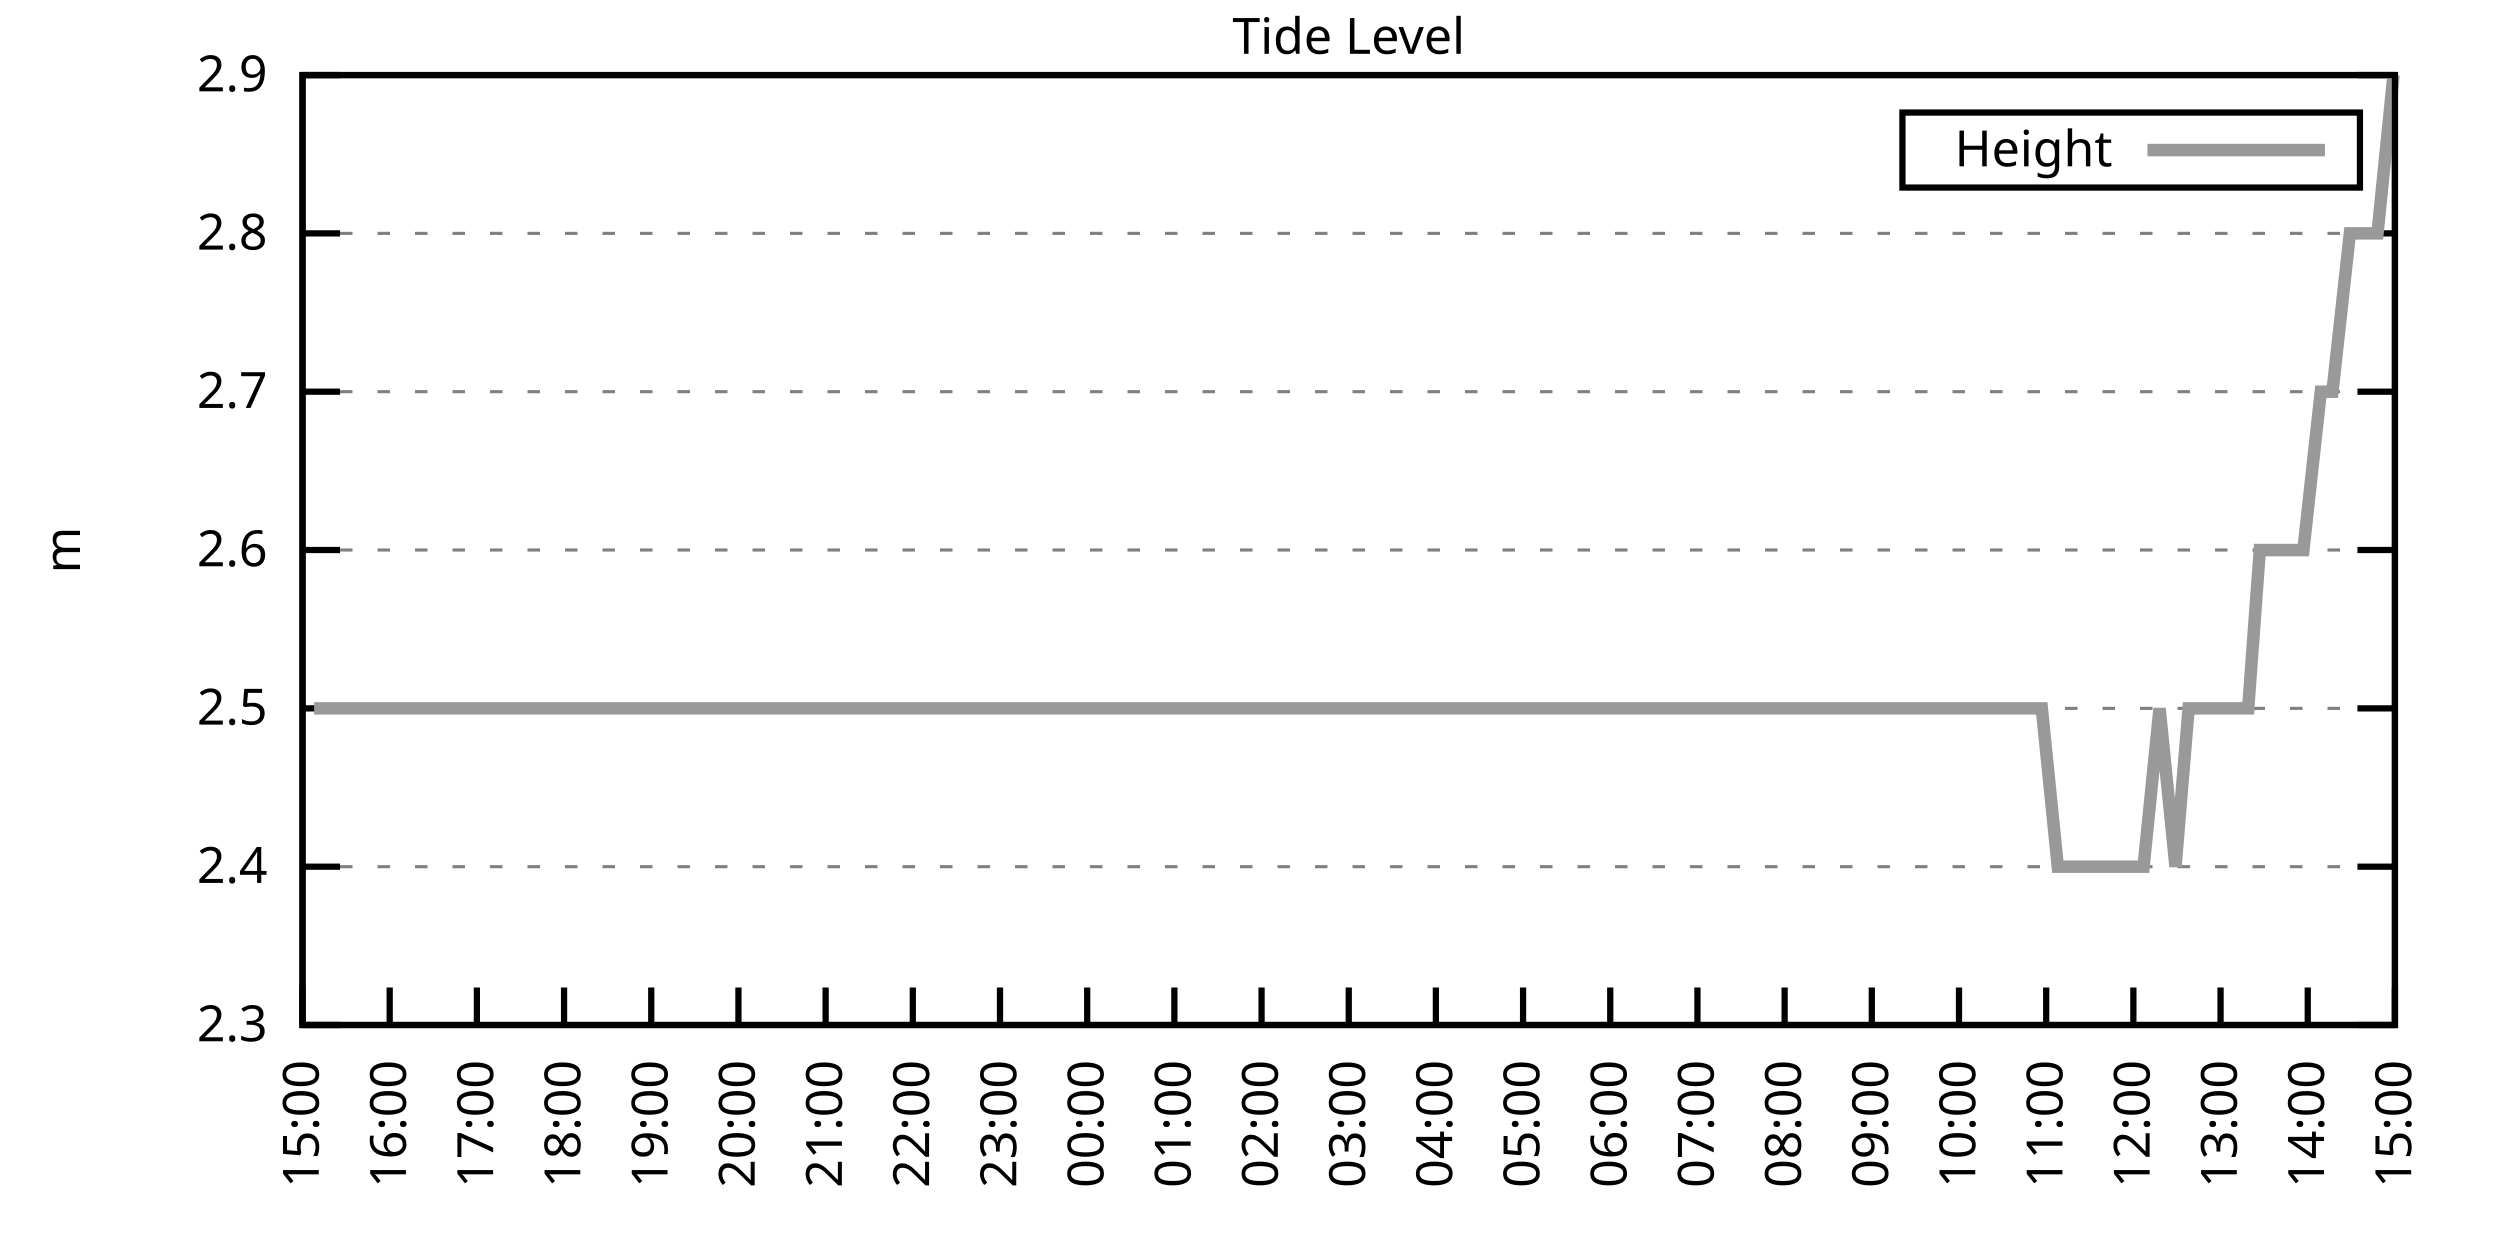
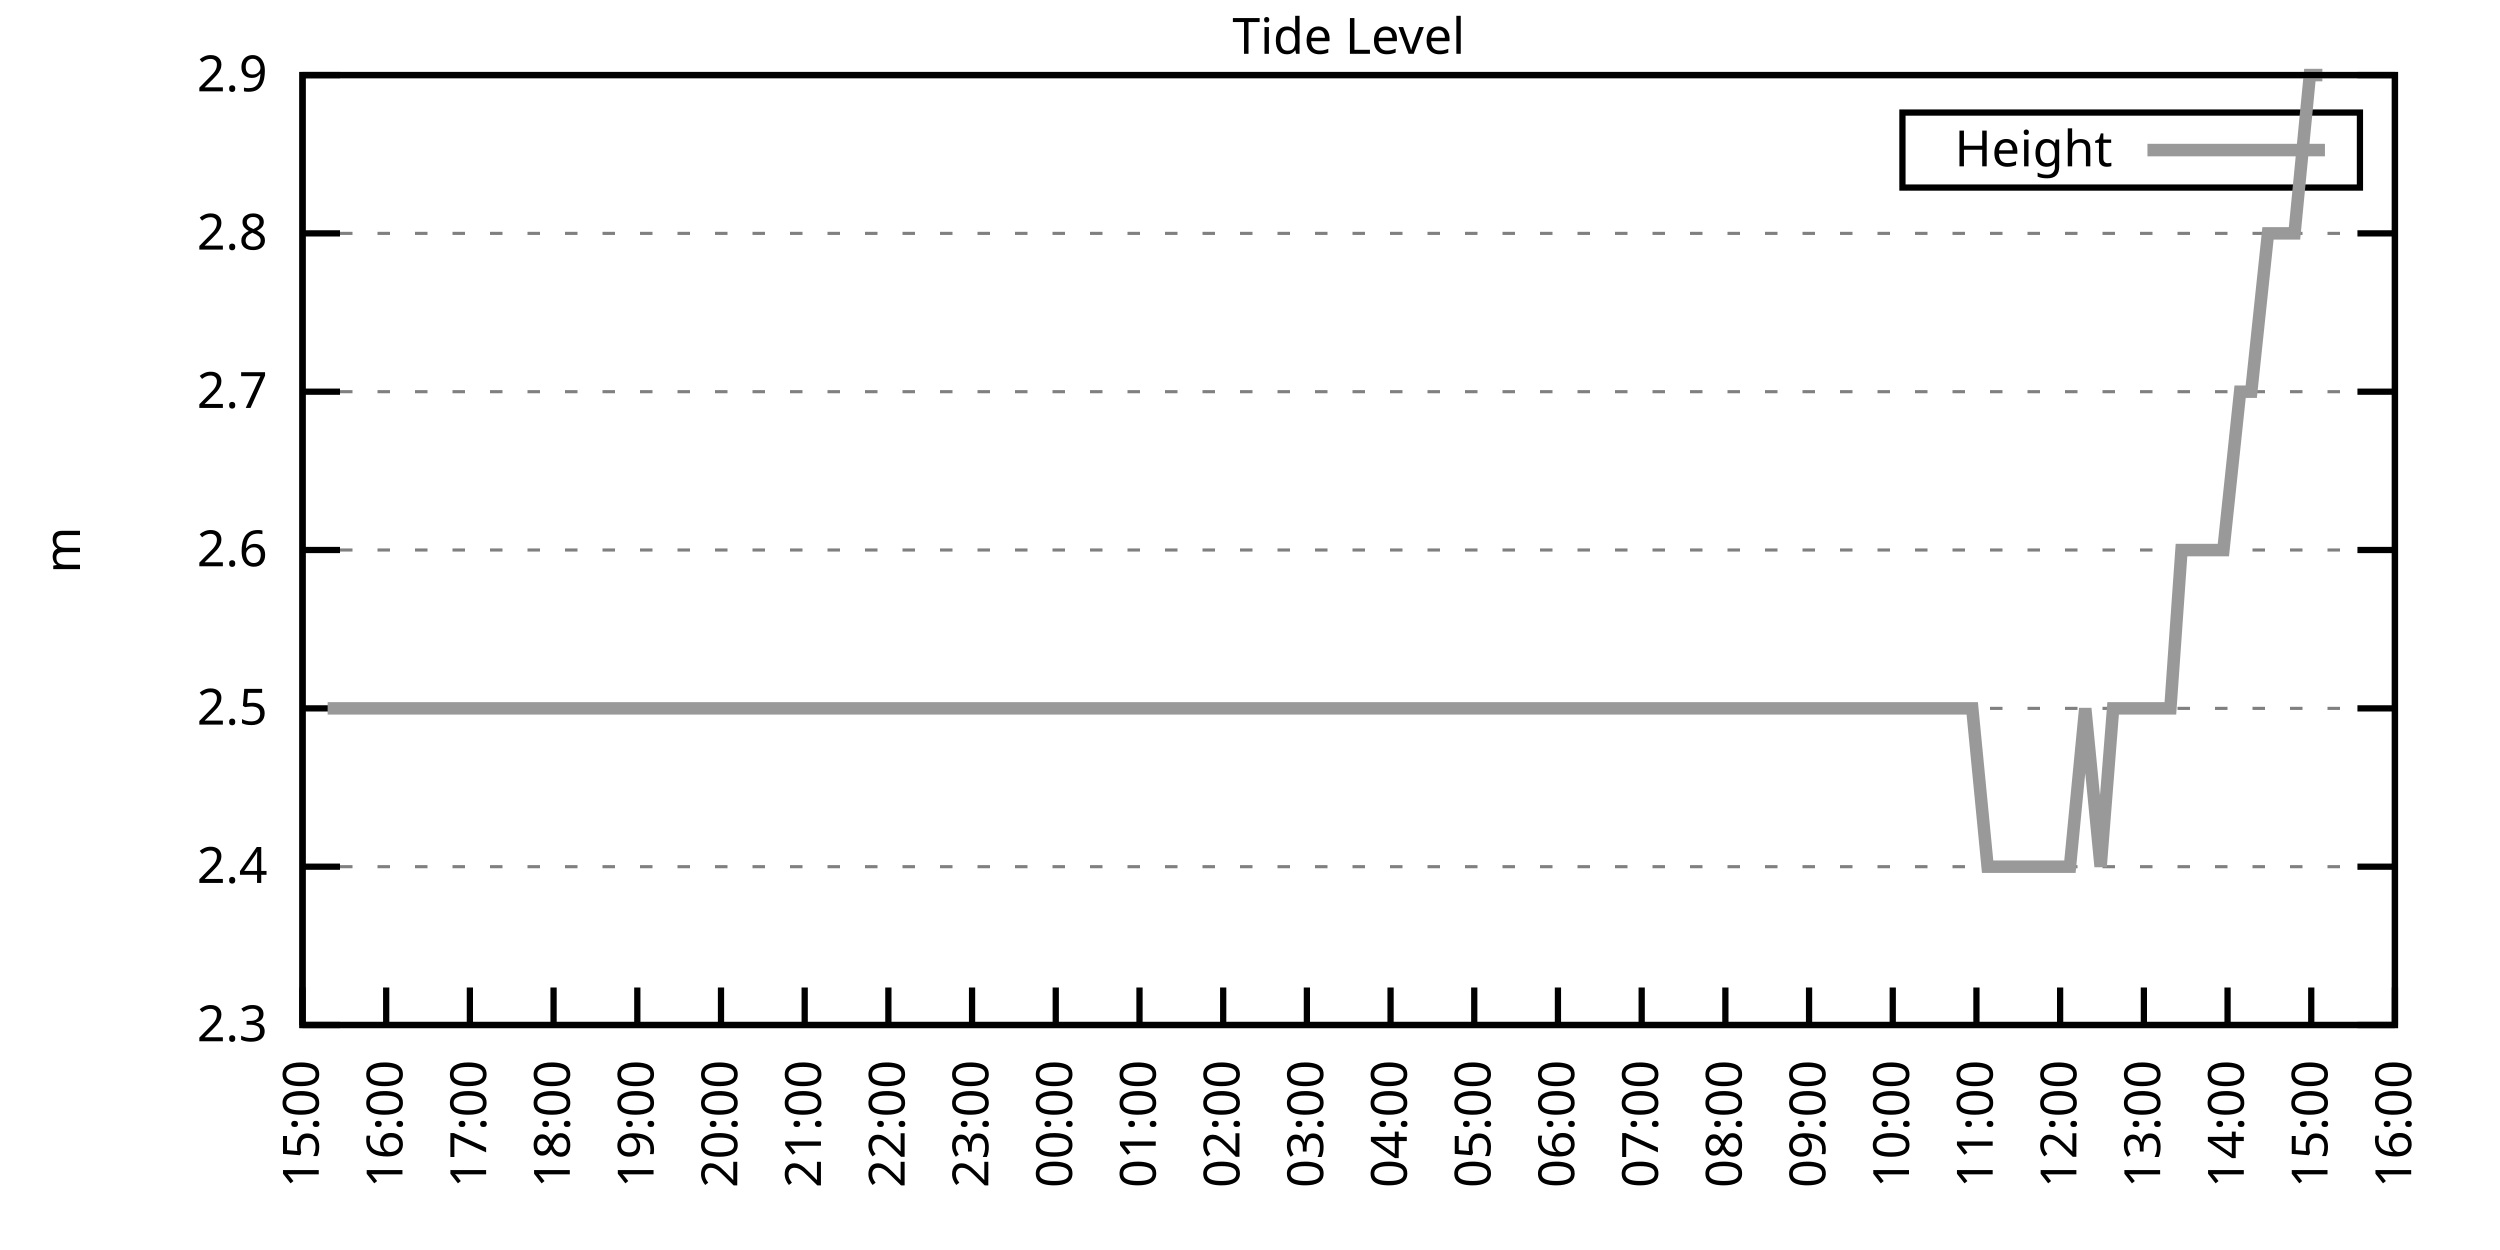
<svg xmlns="http://www.w3.org/2000/svg" xmlns:xlink="http://www.w3.org/1999/xlink" width="400" height="200" viewBox="0 0 400 200">
  <g id="gnuplot_canvas">
    <rect x="0" y="0" width="400" height="200" fill="none" />
    <defs>
      <circle id="gpDot" r="0.5" stroke-width="0.5" stroke="currentColor" />
      <path id="gpPt0" stroke-width="0.333" stroke="currentColor" d="M-1,0 h2 M0,-1 v2" />
      <path id="gpPt1" stroke-width="0.333" stroke="currentColor" d="M-1,-1 L1,1 M1,-1 L-1,1" />
      <path id="gpPt2" stroke-width="0.333" stroke="currentColor" d="M-1,0 L1,0 M0,-1 L0,1 M-1,-1 L1,1 M-1,1 L1,-1" />
      <rect id="gpPt3" stroke-width="0.333" stroke="currentColor" x="-1" y="-1" width="2" height="2" />
      <rect id="gpPt4" stroke-width="0.333" stroke="currentColor" fill="currentColor" x="-1" y="-1" width="2" height="2" />
      <circle id="gpPt5" stroke-width="0.333" stroke="currentColor" cx="0" cy="0" r="1" />
      <use xlink:href="#gpPt5" id="gpPt6" fill="currentColor" stroke="none" />
      <path id="gpPt7" stroke-width="0.333" stroke="currentColor" d="M0,-1.33 L-1.33,0.67 L1.33,0.67 z" />
      <use xlink:href="#gpPt7" id="gpPt8" fill="currentColor" stroke="none" />
      <use xlink:href="#gpPt7" id="gpPt9" stroke="currentColor" transform="rotate(180)" />
      <use xlink:href="#gpPt9" id="gpPt10" fill="currentColor" stroke="none" />
      <use xlink:href="#gpPt3" id="gpPt11" stroke="currentColor" transform="rotate(45)" />
      <use xlink:href="#gpPt11" id="gpPt12" fill="currentColor" stroke="none" />
      <path id="gpPt13" stroke-width="0.333" stroke="currentColor" d="M0,1.330 L1.265,0.411 L0.782,-1.067 L-0.782,-1.076 L-1.265,0.411 z" />
      <use xlink:href="#gpPt13" id="gpPt14" fill="currentColor" stroke="none" />
      <filter id="textbox" filterUnits="objectBoundingBox" x="0" y="0" height="1" width="1">
        <feFlood flood-color="white" flood-opacity="1" result="bgnd" />
        <feComposite in="SourceGraphic" in2="bgnd" operator="atop" />
      </filter>
      <filter id="greybox" filterUnits="objectBoundingBox" x="0" y="0" height="1" width="1">
        <feFlood flood-color="lightgrey" flood-opacity="1" result="grey" />
        <feComposite in="SourceGraphic" in2="grey" operator="atop" />
      </filter>
    </defs>
    <g fill="none" color="white" stroke="currentColor" stroke-width="1.00" stroke-linecap="butt" stroke-linejoin="miter">
</g>
    <g fill="none" color="black" stroke="currentColor" stroke-width="1.00" stroke-linecap="butt" stroke-linejoin="miter">
      <g stroke="none" shape-rendering="crispEdges">
        <polygon fill="rgb(255, 255, 255)" points="48.40,164.00 383.18,164.00 383.18,12.02 48.40,12.02 " />
      </g>
    </g>
    <g fill="none" color="black" stroke="currentColor" stroke-width="1.00" stroke-linecap="butt" stroke-linejoin="miter">
</g>
    <g fill="none" color="black" stroke="black" stroke-width="0.50" stroke-linecap="butt" stroke-linejoin="miter">
</g>
    <g fill="none" color="gray" stroke="currentColor" stroke-width="0.50" stroke-linecap="butt" stroke-linejoin="miter">
      <path stroke="gray" stroke-dasharray="2,4" class="gridline" d="M48.40,164.00 L383.19,164.00  " />
    </g>
    <g fill="none" color="gray" stroke="gray" stroke-width="1.00" stroke-linecap="butt" stroke-linejoin="miter">
</g>
    <g fill="none" color="black" stroke="currentColor" stroke-width="1.00" stroke-linecap="butt" stroke-linejoin="miter">
      <path stroke="black" d="M48.40,164.00 L54.40,164.00 M383.19,164.00 L377.19,164.00  " />
      <g transform="translate(42.80,166.60)" stroke="none" fill="black" font-family="Sans" font-size="8.00" text-anchor="end">
        <text>
          <tspan font-family="Sans"> 2.3</tspan>
        </text>
      </g>
    </g>
    <g fill="none" color="black" stroke="currentColor" stroke-width="1.00" stroke-linecap="butt" stroke-linejoin="miter">
</g>
    <g fill="none" color="black" stroke="black" stroke-width="0.50" stroke-linecap="butt" stroke-linejoin="miter">
</g>
    <g fill="none" color="gray" stroke="currentColor" stroke-width="0.50" stroke-linecap="butt" stroke-linejoin="miter">
      <path stroke="gray" stroke-dasharray="2,4" class="gridline" d="M48.40,138.67 L383.19,138.67  " />
    </g>
    <g fill="none" color="gray" stroke="gray" stroke-width="1.00" stroke-linecap="butt" stroke-linejoin="miter">
</g>
    <g fill="none" color="black" stroke="currentColor" stroke-width="1.00" stroke-linecap="butt" stroke-linejoin="miter">
      <path stroke="black" d="M48.40,138.67 L54.40,138.67 M383.19,138.67 L377.19,138.67  " />
      <g transform="translate(42.80,141.27)" stroke="none" fill="black" font-family="Sans" font-size="8.00" text-anchor="end">
        <text>
          <tspan font-family="Sans"> 2.4</tspan>
        </text>
      </g>
    </g>
    <g fill="none" color="black" stroke="currentColor" stroke-width="1.00" stroke-linecap="butt" stroke-linejoin="miter">
</g>
    <g fill="none" color="black" stroke="black" stroke-width="0.50" stroke-linecap="butt" stroke-linejoin="miter">
</g>
    <g fill="none" color="gray" stroke="currentColor" stroke-width="0.50" stroke-linecap="butt" stroke-linejoin="miter">
      <path stroke="gray" stroke-dasharray="2,4" class="gridline" d="M48.40,113.34 L383.19,113.34  " />
    </g>
    <g fill="none" color="gray" stroke="gray" stroke-width="1.00" stroke-linecap="butt" stroke-linejoin="miter">
</g>
    <g fill="none" color="black" stroke="currentColor" stroke-width="1.00" stroke-linecap="butt" stroke-linejoin="miter">
      <path stroke="black" d="M48.40,113.34 L54.40,113.34 M383.19,113.34 L377.19,113.34  " />
      <g transform="translate(42.80,115.94)" stroke="none" fill="black" font-family="Sans" font-size="8.00" text-anchor="end">
        <text>
          <tspan font-family="Sans"> 2.5</tspan>
        </text>
      </g>
    </g>
    <g fill="none" color="black" stroke="currentColor" stroke-width="1.00" stroke-linecap="butt" stroke-linejoin="miter">
</g>
    <g fill="none" color="black" stroke="black" stroke-width="0.50" stroke-linecap="butt" stroke-linejoin="miter">
</g>
    <g fill="none" color="gray" stroke="currentColor" stroke-width="0.50" stroke-linecap="butt" stroke-linejoin="miter">
      <path stroke="gray" stroke-dasharray="2,4" class="gridline" d="M48.40,88.00 L383.19,88.00  " />
    </g>
    <g fill="none" color="gray" stroke="gray" stroke-width="1.00" stroke-linecap="butt" stroke-linejoin="miter">
</g>
    <g fill="none" color="black" stroke="currentColor" stroke-width="1.00" stroke-linecap="butt" stroke-linejoin="miter">
      <path stroke="black" d="M48.40,88.00 L54.40,88.00 M383.19,88.00 L377.19,88.00  " />
      <g transform="translate(42.80,90.60)" stroke="none" fill="black" font-family="Sans" font-size="8.00" text-anchor="end">
        <text>
          <tspan font-family="Sans"> 2.6</tspan>
        </text>
      </g>
    </g>
    <g fill="none" color="black" stroke="currentColor" stroke-width="1.00" stroke-linecap="butt" stroke-linejoin="miter">
</g>
    <g fill="none" color="black" stroke="black" stroke-width="0.50" stroke-linecap="butt" stroke-linejoin="miter">
</g>
    <g fill="none" color="gray" stroke="currentColor" stroke-width="0.50" stroke-linecap="butt" stroke-linejoin="miter">
      <path stroke="gray" stroke-dasharray="2,4" class="gridline" d="M48.40,62.67 L383.19,62.67  " />
    </g>
    <g fill="none" color="gray" stroke="gray" stroke-width="1.00" stroke-linecap="butt" stroke-linejoin="miter">
</g>
    <g fill="none" color="black" stroke="currentColor" stroke-width="1.00" stroke-linecap="butt" stroke-linejoin="miter">
      <path stroke="black" d="M48.40,62.67 L54.40,62.67 M383.19,62.67 L377.19,62.67  " />
      <g transform="translate(42.80,65.27)" stroke="none" fill="black" font-family="Sans" font-size="8.00" text-anchor="end">
        <text>
          <tspan font-family="Sans"> 2.7</tspan>
        </text>
      </g>
    </g>
    <g fill="none" color="black" stroke="currentColor" stroke-width="1.00" stroke-linecap="butt" stroke-linejoin="miter">
</g>
    <g fill="none" color="black" stroke="black" stroke-width="0.50" stroke-linecap="butt" stroke-linejoin="miter">
</g>
    <g fill="none" color="gray" stroke="currentColor" stroke-width="0.50" stroke-linecap="butt" stroke-linejoin="miter">
      <path stroke="gray" stroke-dasharray="2,4" class="gridline" d="M48.40,37.34 L383.19,37.34  " />
    </g>
    <g fill="none" color="gray" stroke="gray" stroke-width="1.00" stroke-linecap="butt" stroke-linejoin="miter">
</g>
    <g fill="none" color="black" stroke="currentColor" stroke-width="1.00" stroke-linecap="butt" stroke-linejoin="miter">
      <path stroke="black" d="M48.40,37.34 L54.40,37.34 M383.19,37.34 L377.19,37.34  " />
      <g transform="translate(42.80,39.94)" stroke="none" fill="black" font-family="Sans" font-size="8.00" text-anchor="end">
        <text>
          <tspan font-family="Sans"> 2.8</tspan>
        </text>
      </g>
    </g>
    <g fill="none" color="black" stroke="currentColor" stroke-width="1.00" stroke-linecap="butt" stroke-linejoin="miter">
</g>
    <g fill="none" color="black" stroke="black" stroke-width="0.50" stroke-linecap="butt" stroke-linejoin="miter">
</g>
    <g fill="none" color="gray" stroke="currentColor" stroke-width="0.50" stroke-linecap="butt" stroke-linejoin="miter">
      <path stroke="gray" stroke-dasharray="2,4" class="gridline" d="M48.40,12.01 L383.19,12.01  " />
    </g>
    <g fill="none" color="gray" stroke="gray" stroke-width="1.00" stroke-linecap="butt" stroke-linejoin="miter">
</g>
    <g fill="none" color="black" stroke="currentColor" stroke-width="1.00" stroke-linecap="butt" stroke-linejoin="miter">
      <path stroke="black" d="M48.40,12.01 L54.40,12.01 M383.19,12.01 L377.19,12.01  " />
      <g transform="translate(42.80,14.61)" stroke="none" fill="black" font-family="Sans" font-size="8.00" text-anchor="end">
        <text>
          <tspan font-family="Sans"> 2.9</tspan>
        </text>
      </g>
    </g>
    <g fill="none" color="black" stroke="currentColor" stroke-width="1.00" stroke-linecap="butt" stroke-linejoin="miter">
      <path stroke="black" d="M48.40,164.00 L48.40,158.00  " />
      <g transform="translate(51.00,169.60) rotate(270.00)" stroke="none" fill="black" font-family="Sans" font-size="8.00" text-anchor="end">
        <text>
          <tspan font-family="Sans">15:00</tspan>
        </text>
      </g>
    </g>
    <g fill="none" color="black" stroke="currentColor" stroke-width="1.00" stroke-linecap="butt" stroke-linejoin="miter">
-       <path stroke="black" d="M62.35,164.00 L62.35,158.00  " />
-       <g transform="translate(64.95,169.60) rotate(270.00)" stroke="none" fill="black" font-family="Sans" font-size="8.00" text-anchor="end">
+       <path stroke="black" d="M61.79,164.00 L61.79,158.00  " />
+       <g transform="translate(64.39,169.60) rotate(270.00)" stroke="none" fill="black" font-family="Sans" font-size="8.00" text-anchor="end">
        <text>
          <tspan font-family="Sans">16:00</tspan>
        </text>
      </g>
    </g>
    <g fill="none" color="black" stroke="currentColor" stroke-width="1.00" stroke-linecap="butt" stroke-linejoin="miter">
-       <path stroke="black" d="M76.30,164.00 L76.30,158.00  " />
-       <g transform="translate(78.90,169.60) rotate(270.00)" stroke="none" fill="black" font-family="Sans" font-size="8.00" text-anchor="end">
+       <path stroke="black" d="M75.18,164.00 L75.18,158.00  " />
+       <g transform="translate(77.78,169.60) rotate(270.00)" stroke="none" fill="black" font-family="Sans" font-size="8.00" text-anchor="end">
        <text>
          <tspan font-family="Sans">17:00</tspan>
        </text>
      </g>
    </g>
    <g fill="none" color="black" stroke="currentColor" stroke-width="1.00" stroke-linecap="butt" stroke-linejoin="miter">
-       <path stroke="black" d="M90.25,164.00 L90.25,158.00  " />
-       <g transform="translate(92.85,169.60) rotate(270.00)" stroke="none" fill="black" font-family="Sans" font-size="8.00" text-anchor="end">
+       <path stroke="black" d="M88.57,164.00 L88.57,158.00  " />
+       <g transform="translate(91.17,169.60) rotate(270.00)" stroke="none" fill="black" font-family="Sans" font-size="8.00" text-anchor="end">
        <text>
          <tspan font-family="Sans">18:00</tspan>
        </text>
      </g>
    </g>
    <g fill="none" color="black" stroke="currentColor" stroke-width="1.00" stroke-linecap="butt" stroke-linejoin="miter">
-       <path stroke="black" d="M104.20,164.00 L104.20,158.00  " />
-       <g transform="translate(106.80,169.60) rotate(270.00)" stroke="none" fill="black" font-family="Sans" font-size="8.00" text-anchor="end">
+       <path stroke="black" d="M101.97,164.00 L101.97,158.00  " />
+       <g transform="translate(104.57,169.60) rotate(270.00)" stroke="none" fill="black" font-family="Sans" font-size="8.00" text-anchor="end">
        <text>
          <tspan font-family="Sans">19:00</tspan>
        </text>
      </g>
    </g>
    <g fill="none" color="black" stroke="currentColor" stroke-width="1.00" stroke-linecap="butt" stroke-linejoin="miter">
-       <path stroke="black" d="M118.15,164.00 L118.15,158.00  " />
-       <g transform="translate(120.75,169.60) rotate(270.00)" stroke="none" fill="black" font-family="Sans" font-size="8.00" text-anchor="end">
+       <path stroke="black" d="M115.36,164.00 L115.36,158.00  " />
+       <g transform="translate(117.96,169.60) rotate(270.00)" stroke="none" fill="black" font-family="Sans" font-size="8.00" text-anchor="end">
        <text>
          <tspan font-family="Sans">20:00</tspan>
        </text>
      </g>
    </g>
    <g fill="none" color="black" stroke="currentColor" stroke-width="1.00" stroke-linecap="butt" stroke-linejoin="miter">
-       <path stroke="black" d="M132.10,164.00 L132.10,158.00  " />
-       <g transform="translate(134.70,169.60) rotate(270.00)" stroke="none" fill="black" font-family="Sans" font-size="8.00" text-anchor="end">
+       <path stroke="black" d="M128.75,164.00 L128.75,158.00  " />
+       <g transform="translate(131.35,169.60) rotate(270.00)" stroke="none" fill="black" font-family="Sans" font-size="8.00" text-anchor="end">
        <text>
          <tspan font-family="Sans">21:00</tspan>
        </text>
      </g>
    </g>
    <g fill="none" color="black" stroke="currentColor" stroke-width="1.00" stroke-linecap="butt" stroke-linejoin="miter">
-       <path stroke="black" d="M146.05,164.00 L146.05,158.00  " />
-       <g transform="translate(148.65,169.60) rotate(270.00)" stroke="none" fill="black" font-family="Sans" font-size="8.00" text-anchor="end">
+       <path stroke="black" d="M142.14,164.00 L142.14,158.00  " />
+       <g transform="translate(144.74,169.60) rotate(270.00)" stroke="none" fill="black" font-family="Sans" font-size="8.00" text-anchor="end">
        <text>
          <tspan font-family="Sans">22:00</tspan>
        </text>
      </g>
    </g>
    <g fill="none" color="black" stroke="currentColor" stroke-width="1.00" stroke-linecap="butt" stroke-linejoin="miter">
-       <path stroke="black" d="M160.00,164.00 L160.00,158.00  " />
-       <g transform="translate(162.60,169.60) rotate(270.00)" stroke="none" fill="black" font-family="Sans" font-size="8.00" text-anchor="end">
+       <path stroke="black" d="M155.53,164.00 L155.53,158.00  " />
+       <g transform="translate(158.13,169.60) rotate(270.00)" stroke="none" fill="black" font-family="Sans" font-size="8.00" text-anchor="end">
        <text>
          <tspan font-family="Sans">23:00</tspan>
        </text>
      </g>
    </g>
    <g fill="none" color="black" stroke="currentColor" stroke-width="1.00" stroke-linecap="butt" stroke-linejoin="miter">
-       <path stroke="black" d="M173.95,164.00 L173.95,158.00  " />
-       <g transform="translate(176.55,169.60) rotate(270.00)" stroke="none" fill="black" font-family="Sans" font-size="8.00" text-anchor="end">
+       <path stroke="black" d="M168.92,164.00 L168.92,158.00  " />
+       <g transform="translate(171.52,169.60) rotate(270.00)" stroke="none" fill="black" font-family="Sans" font-size="8.00" text-anchor="end">
        <text>
          <tspan font-family="Sans">00:00</tspan>
        </text>
      </g>
    </g>
    <g fill="none" color="black" stroke="currentColor" stroke-width="1.00" stroke-linecap="butt" stroke-linejoin="miter">
-       <path stroke="black" d="M187.90,164.00 L187.90,158.00  " />
-       <g transform="translate(190.50,169.60) rotate(270.00)" stroke="none" fill="black" font-family="Sans" font-size="8.00" text-anchor="end">
+       <path stroke="black" d="M182.32,164.00 L182.32,158.00  " />
+       <g transform="translate(184.92,169.60) rotate(270.00)" stroke="none" fill="black" font-family="Sans" font-size="8.00" text-anchor="end">
        <text>
          <tspan font-family="Sans">01:00</tspan>
        </text>
      </g>
    </g>
    <g fill="none" color="black" stroke="currentColor" stroke-width="1.00" stroke-linecap="butt" stroke-linejoin="miter">
-       <path stroke="black" d="M201.85,164.00 L201.85,158.00  " />
-       <g transform="translate(204.45,169.60) rotate(270.00)" stroke="none" fill="black" font-family="Sans" font-size="8.00" text-anchor="end">
+       <path stroke="black" d="M195.71,164.00 L195.71,158.00  " />
+       <g transform="translate(198.31,169.60) rotate(270.00)" stroke="none" fill="black" font-family="Sans" font-size="8.00" text-anchor="end">
        <text>
          <tspan font-family="Sans">02:00</tspan>
        </text>
      </g>
    </g>
    <g fill="none" color="black" stroke="currentColor" stroke-width="1.00" stroke-linecap="butt" stroke-linejoin="miter">
-       <path stroke="black" d="M215.80,164.00 L215.80,158.00  " />
-       <g transform="translate(218.40,169.60) rotate(270.00)" stroke="none" fill="black" font-family="Sans" font-size="8.00" text-anchor="end">
+       <path stroke="black" d="M209.10,164.00 L209.10,158.00  " />
+       <g transform="translate(211.70,169.60) rotate(270.00)" stroke="none" fill="black" font-family="Sans" font-size="8.00" text-anchor="end">
        <text>
          <tspan font-family="Sans">03:00</tspan>
        </text>
      </g>
    </g>
    <g fill="none" color="black" stroke="currentColor" stroke-width="1.00" stroke-linecap="butt" stroke-linejoin="miter">
-       <path stroke="black" d="M229.74,164.00 L229.74,158.00  " />
-       <g transform="translate(232.34,169.60) rotate(270.00)" stroke="none" fill="black" font-family="Sans" font-size="8.00" text-anchor="end">
+       <path stroke="black" d="M222.49,164.00 L222.49,158.00  " />
+       <g transform="translate(225.09,169.60) rotate(270.00)" stroke="none" fill="black" font-family="Sans" font-size="8.00" text-anchor="end">
        <text>
          <tspan font-family="Sans">04:00</tspan>
        </text>
      </g>
    </g>
    <g fill="none" color="black" stroke="currentColor" stroke-width="1.00" stroke-linecap="butt" stroke-linejoin="miter">
-       <path stroke="black" d="M243.69,164.00 L243.69,158.00  " />
-       <g transform="translate(246.29,169.60) rotate(270.00)" stroke="none" fill="black" font-family="Sans" font-size="8.00" text-anchor="end">
+       <path stroke="black" d="M235.88,164.00 L235.88,158.00  " />
+       <g transform="translate(238.48,169.60) rotate(270.00)" stroke="none" fill="black" font-family="Sans" font-size="8.00" text-anchor="end">
        <text>
          <tspan font-family="Sans">05:00</tspan>
        </text>
      </g>
    </g>
    <g fill="none" color="black" stroke="currentColor" stroke-width="1.00" stroke-linecap="butt" stroke-linejoin="miter">
-       <path stroke="black" d="M257.64,164.00 L257.64,158.00  " />
-       <g transform="translate(260.24,169.60) rotate(270.00)" stroke="none" fill="black" font-family="Sans" font-size="8.00" text-anchor="end">
+       <path stroke="black" d="M249.27,164.00 L249.27,158.00  " />
+       <g transform="translate(251.87,169.60) rotate(270.00)" stroke="none" fill="black" font-family="Sans" font-size="8.00" text-anchor="end">
        <text>
          <tspan font-family="Sans">06:00</tspan>
        </text>
      </g>
    </g>
    <g fill="none" color="black" stroke="currentColor" stroke-width="1.00" stroke-linecap="butt" stroke-linejoin="miter">
-       <path stroke="black" d="M271.59,164.00 L271.59,158.00  " />
-       <g transform="translate(274.19,169.60) rotate(270.00)" stroke="none" fill="black" font-family="Sans" font-size="8.00" text-anchor="end">
+       <path stroke="black" d="M262.67,164.00 L262.67,158.00  " />
+       <g transform="translate(265.27,169.60) rotate(270.00)" stroke="none" fill="black" font-family="Sans" font-size="8.00" text-anchor="end">
        <text>
          <tspan font-family="Sans">07:00</tspan>
        </text>
      </g>
    </g>
    <g fill="none" color="black" stroke="currentColor" stroke-width="1.00" stroke-linecap="butt" stroke-linejoin="miter">
-       <path stroke="black" d="M285.54,164.00 L285.54,158.00  " />
-       <g transform="translate(288.14,169.60) rotate(270.00)" stroke="none" fill="black" font-family="Sans" font-size="8.00" text-anchor="end">
+       <path stroke="black" d="M276.06,164.00 L276.06,158.00  " />
+       <g transform="translate(278.66,169.60) rotate(270.00)" stroke="none" fill="black" font-family="Sans" font-size="8.00" text-anchor="end">
        <text>
          <tspan font-family="Sans">08:00</tspan>
        </text>
      </g>
    </g>
    <g fill="none" color="black" stroke="currentColor" stroke-width="1.00" stroke-linecap="butt" stroke-linejoin="miter">
-       <path stroke="black" d="M299.49,164.00 L299.49,158.00  " />
-       <g transform="translate(302.09,169.60) rotate(270.00)" stroke="none" fill="black" font-family="Sans" font-size="8.00" text-anchor="end">
+       <path stroke="black" d="M289.45,164.00 L289.45,158.00  " />
+       <g transform="translate(292.05,169.60) rotate(270.00)" stroke="none" fill="black" font-family="Sans" font-size="8.00" text-anchor="end">
        <text>
          <tspan font-family="Sans">09:00</tspan>
        </text>
      </g>
    </g>
    <g fill="none" color="black" stroke="currentColor" stroke-width="1.00" stroke-linecap="butt" stroke-linejoin="miter">
-       <path stroke="black" d="M313.44,164.00 L313.44,158.00  " />
-       <g transform="translate(316.04,169.60) rotate(270.00)" stroke="none" fill="black" font-family="Sans" font-size="8.00" text-anchor="end">
+       <path stroke="black" d="M302.84,164.00 L302.84,158.00  " />
+       <g transform="translate(305.44,169.60) rotate(270.00)" stroke="none" fill="black" font-family="Sans" font-size="8.00" text-anchor="end">
        <text>
          <tspan font-family="Sans">10:00</tspan>
        </text>
      </g>
    </g>
    <g fill="none" color="black" stroke="currentColor" stroke-width="1.00" stroke-linecap="butt" stroke-linejoin="miter">
-       <path stroke="black" d="M327.39,164.00 L327.39,158.00  " />
-       <g transform="translate(329.99,169.60) rotate(270.00)" stroke="none" fill="black" font-family="Sans" font-size="8.00" text-anchor="end">
+       <path stroke="black" d="M316.23,164.00 L316.23,158.00  " />
+       <g transform="translate(318.83,169.60) rotate(270.00)" stroke="none" fill="black" font-family="Sans" font-size="8.00" text-anchor="end">
        <text>
          <tspan font-family="Sans">11:00</tspan>
        </text>
      </g>
    </g>
    <g fill="none" color="black" stroke="currentColor" stroke-width="1.00" stroke-linecap="butt" stroke-linejoin="miter">
-       <path stroke="black" d="M341.34,164.00 L341.34,158.00  " />
-       <g transform="translate(343.94,169.60) rotate(270.00)" stroke="none" fill="black" font-family="Sans" font-size="8.00" text-anchor="end">
+       <path stroke="black" d="M329.62,164.00 L329.62,158.00  " />
+       <g transform="translate(332.22,169.60) rotate(270.00)" stroke="none" fill="black" font-family="Sans" font-size="8.00" text-anchor="end">
        <text>
          <tspan font-family="Sans">12:00</tspan>
        </text>
      </g>
    </g>
    <g fill="none" color="black" stroke="currentColor" stroke-width="1.00" stroke-linecap="butt" stroke-linejoin="miter">
-       <path stroke="black" d="M355.29,164.00 L355.29,158.00  " />
-       <g transform="translate(357.89,169.60) rotate(270.00)" stroke="none" fill="black" font-family="Sans" font-size="8.00" text-anchor="end">
+       <path stroke="black" d="M343.02,164.00 L343.02,158.00  " />
+       <g transform="translate(345.62,169.60) rotate(270.00)" stroke="none" fill="black" font-family="Sans" font-size="8.00" text-anchor="end">
        <text>
          <tspan font-family="Sans">13:00</tspan>
        </text>
      </g>
    </g>
    <g fill="none" color="black" stroke="currentColor" stroke-width="1.00" stroke-linecap="butt" stroke-linejoin="miter">
-       <path stroke="black" d="M369.24,164.00 L369.24,158.00  " />
-       <g transform="translate(371.84,169.60) rotate(270.00)" stroke="none" fill="black" font-family="Sans" font-size="8.00" text-anchor="end">
+       <path stroke="black" d="M356.41,164.00 L356.41,158.00  " />
+       <g transform="translate(359.01,169.60) rotate(270.00)" stroke="none" fill="black" font-family="Sans" font-size="8.00" text-anchor="end">
        <text>
          <tspan font-family="Sans">14:00</tspan>
+         </text>
+       </g>
+     </g>
+     <g fill="none" color="black" stroke="currentColor" stroke-width="1.00" stroke-linecap="butt" stroke-linejoin="miter">
+       <path stroke="black" d="M369.80,164.00 L369.80,158.00  " />
+       <g transform="translate(372.40,169.60) rotate(270.00)" stroke="none" fill="black" font-family="Sans" font-size="8.00" text-anchor="end">
+         <text>
+           <tspan font-family="Sans">15:00</tspan>
        </text>
      </g>
    </g>
    <g fill="none" color="black" stroke="currentColor" stroke-width="1.00" stroke-linecap="butt" stroke-linejoin="miter">
      <path stroke="black" d="M383.19,164.00 L383.19,158.00  " />
      <g transform="translate(385.79,169.60) rotate(270.00)" stroke="none" fill="black" font-family="Sans" font-size="8.00" text-anchor="end">
        <text>
-           <tspan font-family="Sans">15:00</tspan>
+           <tspan font-family="Sans">16:00</tspan>
        </text>
      </g>
    </g>
    <g fill="none" color="black" stroke="currentColor" stroke-width="1.00" stroke-linecap="butt" stroke-linejoin="miter">
</g>
    <g fill="none" color="black" stroke="currentColor" stroke-width="1.00" stroke-linecap="butt" stroke-linejoin="miter">
      <path stroke="black" d="M48.40,12.01 L48.40,164.00 L383.19,164.00 L383.19,12.01 L48.40,12.01 Z  " />
    </g>
    <g fill="none" color="black" stroke="currentColor" stroke-width="1.00" stroke-linecap="butt" stroke-linejoin="miter">
</g>
    <g fill="none" color="black" stroke="currentColor" stroke-width="1.00" stroke-linecap="butt" stroke-linejoin="miter">
      <path stroke="black" d="M304.39,30.01 L304.39,18.01 L377.59,18.01 L377.59,30.01 L304.39,30.01 Z  " />
    </g>
    <g id="Tide_level_plot_1">
      <g fill="none" color="white" stroke="black" stroke-width="2.00" stroke-linecap="butt" stroke-linejoin="miter">
</g>
      <g fill="none" color="black" stroke="currentColor" stroke-width="2.00" stroke-linecap="butt" stroke-linejoin="miter">
        <g transform="translate(337.99,26.61)" stroke="none" fill="black" font-family="Sans" font-size="8.00" text-anchor="end">
          <text>
            <tspan font-family="Sans">Height</tspan>
          </text>
        </g>
      </g>
      <g fill="none" color="black" stroke="currentColor" stroke-width="2.00" stroke-linecap="butt" stroke-linejoin="miter">
-         <path stroke="rgb(153, 153, 153)" d="M343.59,24.01 L371.99,24.01 M50.26,113.34 L52.58,113.34 L54.91,113.34 L57.23,113.34 L59.56,113.34 L62.12,113.34   L64.21,113.34 L66.77,113.34 L68.86,113.34 L71.42,113.34 L73.74,113.34 L75.83,113.34 L78.16,113.34 L80.72,113.34   L82.81,113.34 L85.37,113.34 L87.69,113.34 L90.02,113.34 L92.11,113.34 L94.67,113.34 L96.99,113.34 L99.08,113.34   L101.64,113.34 L103.50,113.34 L106.06,113.34 L108.62,113.34 L110.94,113.34 L113.27,113.34 L115.59,113.34 L117.45,113.34   L120.01,113.34 L122.33,113.34 L124.89,113.34 L126.98,113.34 L129.31,113.34 L131.87,113.34 L133.72,113.34 L136.51,113.34   L138.37,113.34 L140.93,113.34 L145.58,113.34 L147.91,113.34 L150.46,113.34 L152.79,113.34 L155.11,113.34 L157.44,113.34   L159.76,113.34 L162.09,113.34 L164.41,113.34 L166.51,113.34 L169.06,113.34 L171.39,113.34 L173.25,113.34 L175.81,113.34   L178.13,113.34 L179.99,113.34 L182.55,113.34 L185.34,113.34 L187.43,113.34 L189.99,113.34 L192.31,113.34 L194.41,113.34   L196.96,113.34 L199.06,113.34 L201.61,113.34 L203.94,113.34 L206.26,113.34 L208.36,113.34 L210.91,113.34 L213.01,113.34   L215.10,113.34 L217.89,113.34 L219.75,113.34 L222.07,113.34 L224.63,113.34 L226.95,113.34 L229.51,113.34 L231.60,113.34   L234.16,113.34 L236.49,113.34 L238.81,113.34 L240.67,113.34 L243.00,113.34 L245.55,113.34 L248.11,113.34 L249.97,113.34   L252.53,113.34 L254.85,113.34 L257.18,113.34 L259.74,113.34 L261.83,113.34 L264.15,113.34 L266.48,113.34 L268.80,113.34   L271.36,113.34 L273.69,113.34 L276.01,113.34 L278.34,113.34 L280.66,113.34 L282.52,113.34 L285.08,113.34 L287.64,113.34   L289.96,113.34 L291.82,113.34 L294.38,113.34 L296.94,113.34 L298.80,113.34 L301.58,113.34 L303.68,113.34 L306.23,113.34   L308.09,113.34 L310.42,113.34 L312.98,113.34 L315.07,113.34 L317.63,113.34 L319.95,113.34 L322.28,113.34 L324.83,113.34   L326.69,113.34 L329.25,138.67 L331.34,138.67 L333.90,138.67 L335.99,138.67 L338.78,138.67 L340.64,138.67 L342.97,138.67   L345.53,113.34 L348.08,138.67 L350.18,113.34 L352.73,113.34 L354.59,113.34 L356.92,113.34 L359.71,113.34 L361.57,88.01   L364.36,88.01 L366.22,88.01 L368.54,88.01 L371.33,62.67 L373.19,62.67 L375.98,37.34 L377.84,37.34 L380.40,37.34   L382.96,12.01  " />
+         <path stroke="rgb(153, 153, 153)" d="M343.59,24.01 L371.99,24.01 M52.42,113.34 L54.65,113.34 L56.88,113.34 L59.11,113.34 L61.57,113.34 L63.58,113.34   L66.03,113.34 L68.04,113.34 L70.50,113.34 L72.73,113.34 L74.74,113.34 L76.97,113.34 L79.42,113.34 L81.43,113.34   L83.89,113.34 L86.12,113.34 L88.35,113.34 L90.36,113.34 L92.82,113.34 L95.05,113.34 L97.06,113.34 L99.51,113.34   L101.30,113.34 L103.75,113.34 L106.21,113.34 L108.44,113.34 L110.67,113.34 L112.90,113.34 L114.69,113.34 L117.14,113.34   L119.38,113.34 L121.83,113.34 L123.84,113.34 L126.07,113.34 L128.53,113.34 L130.31,113.34 L132.99,113.34 L134.78,113.34   L137.23,113.34 L141.69,113.34 L143.93,113.34 L146.38,113.34 L148.61,113.34 L150.85,113.34 L153.08,113.34 L155.31,113.34   L157.54,113.34 L159.77,113.34 L161.78,113.34 L164.24,113.34 L166.47,113.34 L168.25,113.34 L170.71,113.34 L172.94,113.34   L174.73,113.34 L177.18,113.34 L179.86,113.34 L181.87,113.34 L184.32,113.34 L186.56,113.34 L188.57,113.34 L191.02,113.34   L193.03,113.34 L195.48,113.34 L197.72,113.34 L199.95,113.34 L201.96,113.34 L204.41,113.34 L206.42,113.34 L208.43,113.34   L211.11,113.34 L212.89,113.34 L215.13,113.34 L217.58,113.34 L219.81,113.34 L222.27,113.34 L224.28,113.34 L226.73,113.34   L228.96,113.34 L231.20,113.34 L232.98,113.34 L235.21,113.34 L237.67,113.34 L240.12,113.34 L241.91,113.34 L244.36,113.34   L246.60,113.34 L248.83,113.34 L251.28,113.34 L253.29,113.34 L255.52,113.34 L257.76,113.34 L259.99,113.34 L262.44,113.34   L264.67,113.34 L266.91,113.34 L269.14,113.34 L271.37,113.34 L273.16,113.34 L275.61,113.34 L278.07,113.34 L280.30,113.34   L282.08,113.34 L284.54,113.34 L286.99,113.34 L288.78,113.34 L291.46,113.34 L293.47,113.34 L295.92,113.34 L297.71,113.34   L299.94,113.34 L302.39,113.34 L304.40,113.34 L306.86,113.34 L309.09,113.34 L311.32,113.34 L313.78,113.34 L315.56,113.34   L318.02,138.67 L320.03,138.67 L322.48,138.67 L324.49,138.67 L327.17,138.67 L328.95,138.67 L331.19,138.67 L333.64,113.34   L336.10,138.67 L338.10,113.34 L340.56,113.34 L342.35,113.34 L344.58,113.34 L347.26,113.34 L349.04,88.01 L351.72,88.01   L353.51,88.01 L355.74,88.01 L358.42,62.67 L360.20,62.67 L362.88,37.34 L364.66,37.34 L367.12,37.34 L369.58,12.01   L371.58,12.01  " />
      </g>
    </g>
    <g fill="none" color="black" stroke="currentColor" stroke-width="2.00" stroke-linecap="butt" stroke-linejoin="miter">
</g>
    <g fill="none" color="black" stroke="black" stroke-width="1.00" stroke-linecap="butt" stroke-linejoin="miter">
</g>
    <g fill="none" color="black" stroke="currentColor" stroke-width="1.00" stroke-linecap="butt" stroke-linejoin="miter">
      <path stroke="black" d="M48.40,12.01 L48.40,164.00 L383.19,164.00 L383.19,12.01 L48.40,12.01 Z  " />
      <g transform="translate(12.80,88.01) rotate(270.00)" stroke="none" fill="black" font-family="Sans" font-size="8.00" text-anchor="middle">
        <text>
          <tspan font-family="Sans">m</tspan>
        </text>
      </g>
    </g>
    <g fill="none" color="black" stroke="currentColor" stroke-width="1.00" stroke-linecap="butt" stroke-linejoin="miter">
</g>
    <g fill="none" color="black" stroke="currentColor" stroke-width="1.00" stroke-linecap="butt" stroke-linejoin="miter">
      <g transform="translate(215.79,8.61)" stroke="none" fill="black" font-family="Sans" font-size="8.00" text-anchor="middle">
        <text>
          <tspan font-family="Sans">Tide Level</tspan>
        </text>
      </g>
    </g>
    <g fill="none" color="black" stroke="currentColor" stroke-width="1.00" stroke-linecap="butt" stroke-linejoin="miter">
</g>
  </g>
</svg>
